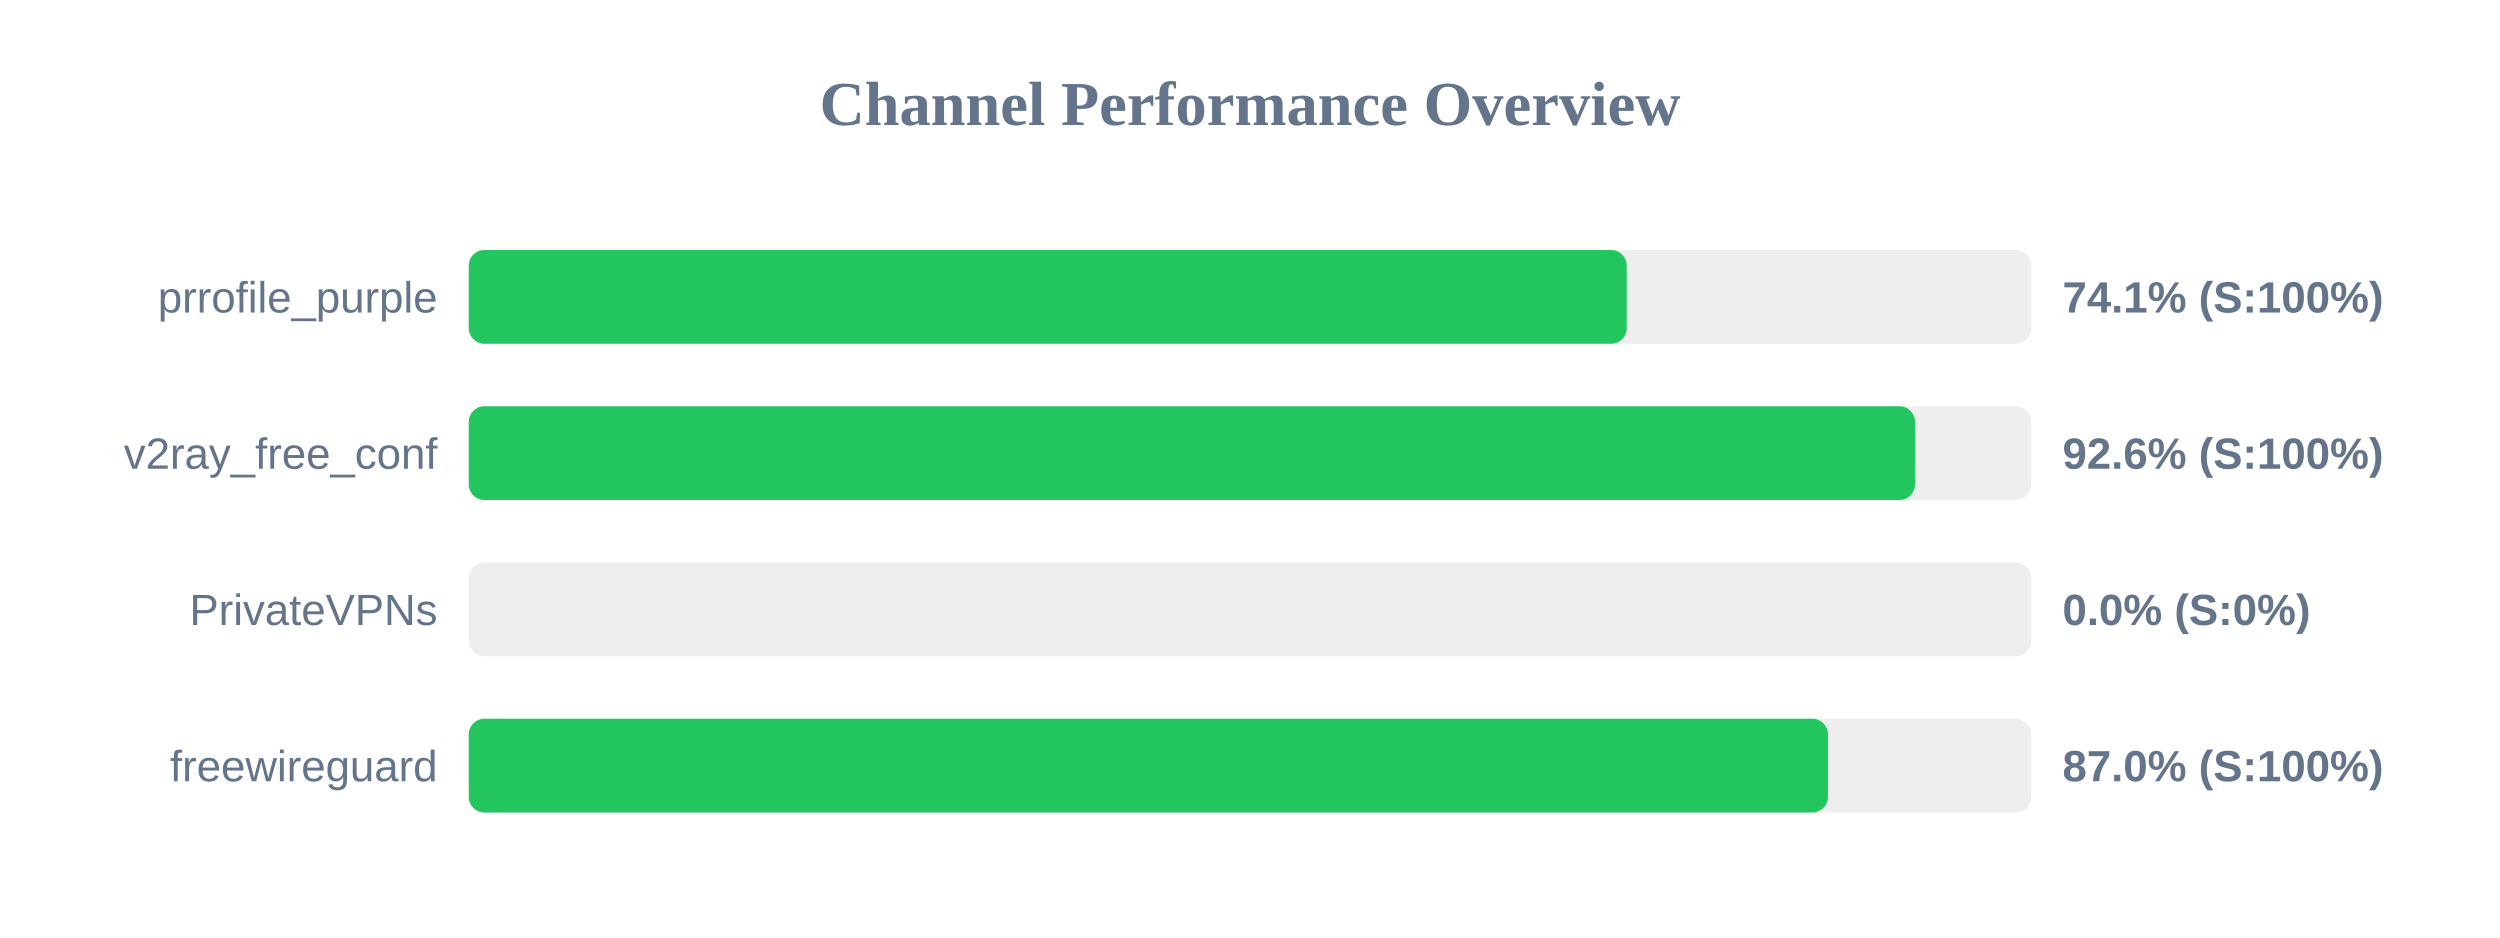
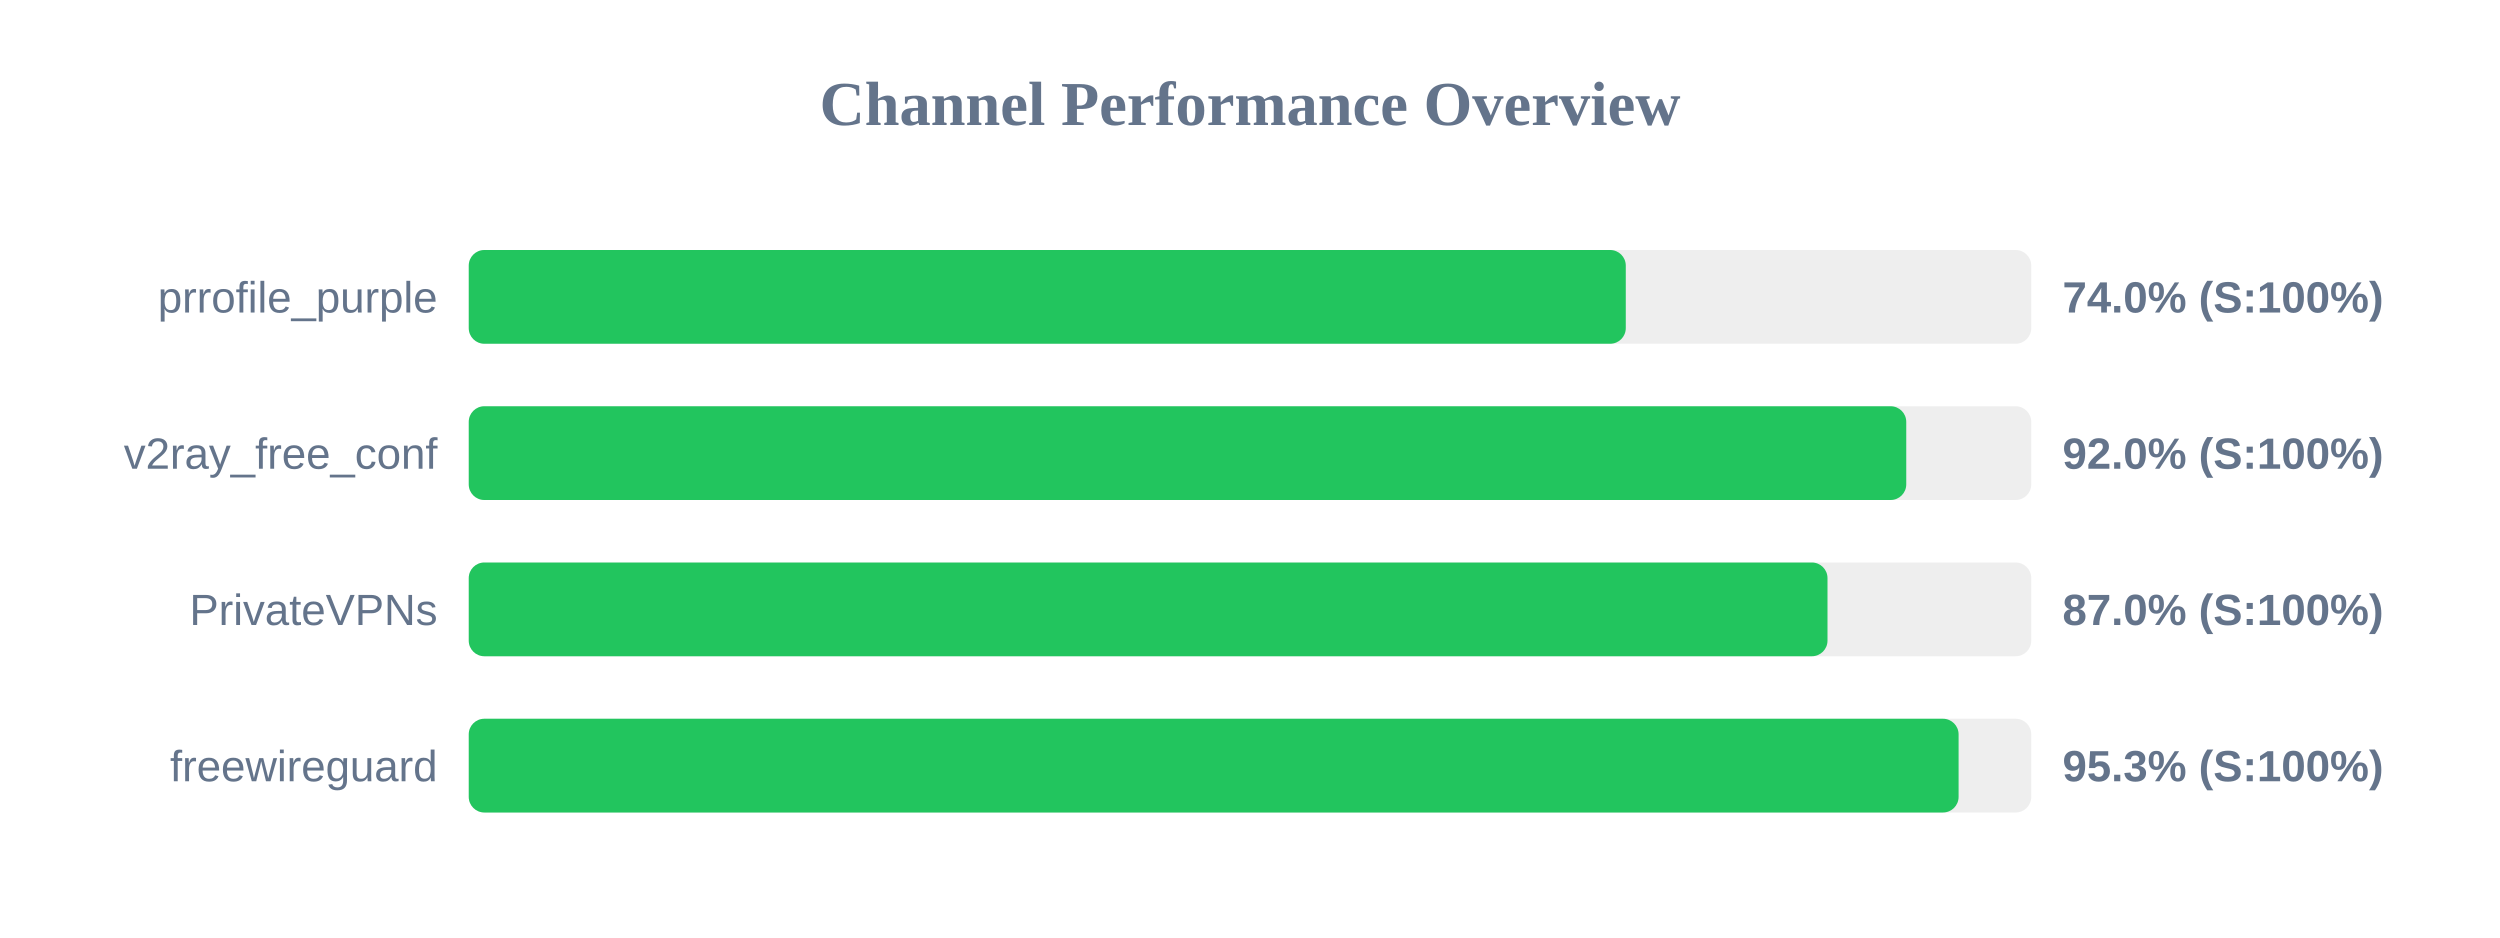
<svg xmlns="http://www.w3.org/2000/svg" width="800" height="300" version="1.1">
  <style>
        .row { font: 14px Arial; fill: #64748b; }
        .score { font: bold 14px Arial; fill: #64748b; }
    </style>
  <text x="400" y="40" text-anchor="middle" font-size="20px" font-weight="bold" fill="#64748b">Channel Performance Overview</text>
  <rect x="150" y="80" width="500" height="30" fill="#eee" rx="5" />
-   <rect x="150" y="80" width="370.55" height="30" fill="#22c55e" rx="5" />
+   <rect x="150" y="80" width="370.25" height="30" fill="#22c55e" rx="5" />
  <text x="140" y="100" text-anchor="end" class="row">prrofile_purple</text>
-   <text x="660" y="100" text-anchor="start" class="score">74.1% (S:100%)</text>
+   <text x="660" y="100" text-anchor="start" class="score">74.0% (S:100%)</text>
  <rect x="150" y="130" width="500" height="30" fill="#eee" rx="5" />
-   <rect x="150" y="130" width="462.8" height="30" fill="#22c55e" rx="5" />
+   <rect x="150" y="130" width="460.0" height="30" fill="#22c55e" rx="5" />
  <text x="140" y="150" text-anchor="end" class="row">v2ray_free_conf</text>
-   <text x="660" y="150" text-anchor="start" class="score">92.6% (S:100%)</text>
+   <text x="660" y="150" text-anchor="start" class="score">92.0% (S:100%)</text>
  <rect x="150" y="180" width="500" height="30" fill="#eee" rx="5" />
-   <rect x="150" y="180" width="0.0" height="30" fill="#ef4444" rx="5" />
+   <rect x="150" y="180" width="434.8" height="30" fill="#22c55e" rx="5" />
  <text x="140" y="200" text-anchor="end" class="row">PrivateVPNs</text>
-   <text x="660" y="200" text-anchor="start" class="score">0.0% (S:0%)</text>
+   <text x="660" y="200" text-anchor="start" class="score">87.0% (S:100%)</text>
  <rect x="150" y="230" width="500" height="30" fill="#eee" rx="5" />
-   <rect x="150" y="230" width="434.95" height="30" fill="#22c55e" rx="5" />
+   <rect x="150" y="230" width="476.75" height="30" fill="#22c55e" rx="5" />
  <text x="140" y="250" text-anchor="end" class="row">freewireguard</text>
-   <text x="660" y="250" text-anchor="start" class="score">87.0% (S:100%)</text>
+   <text x="660" y="250" text-anchor="start" class="score">95.3% (S:100%)</text>
</svg>
